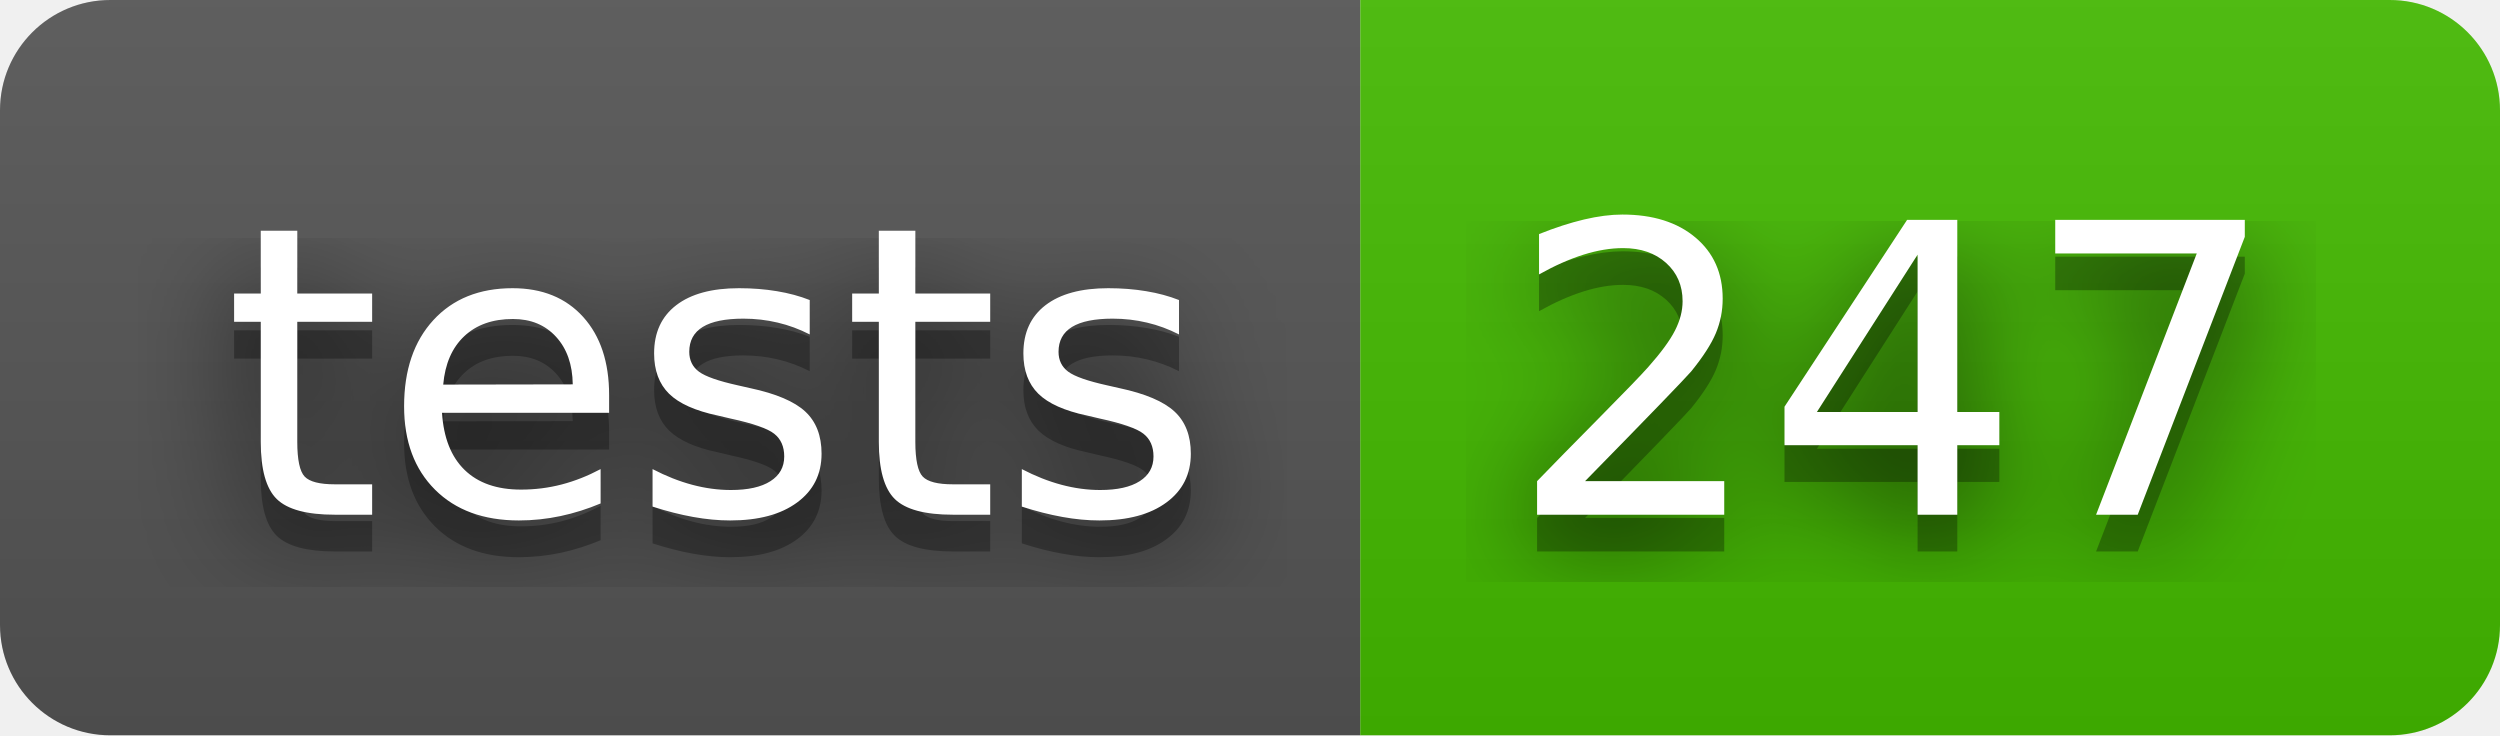
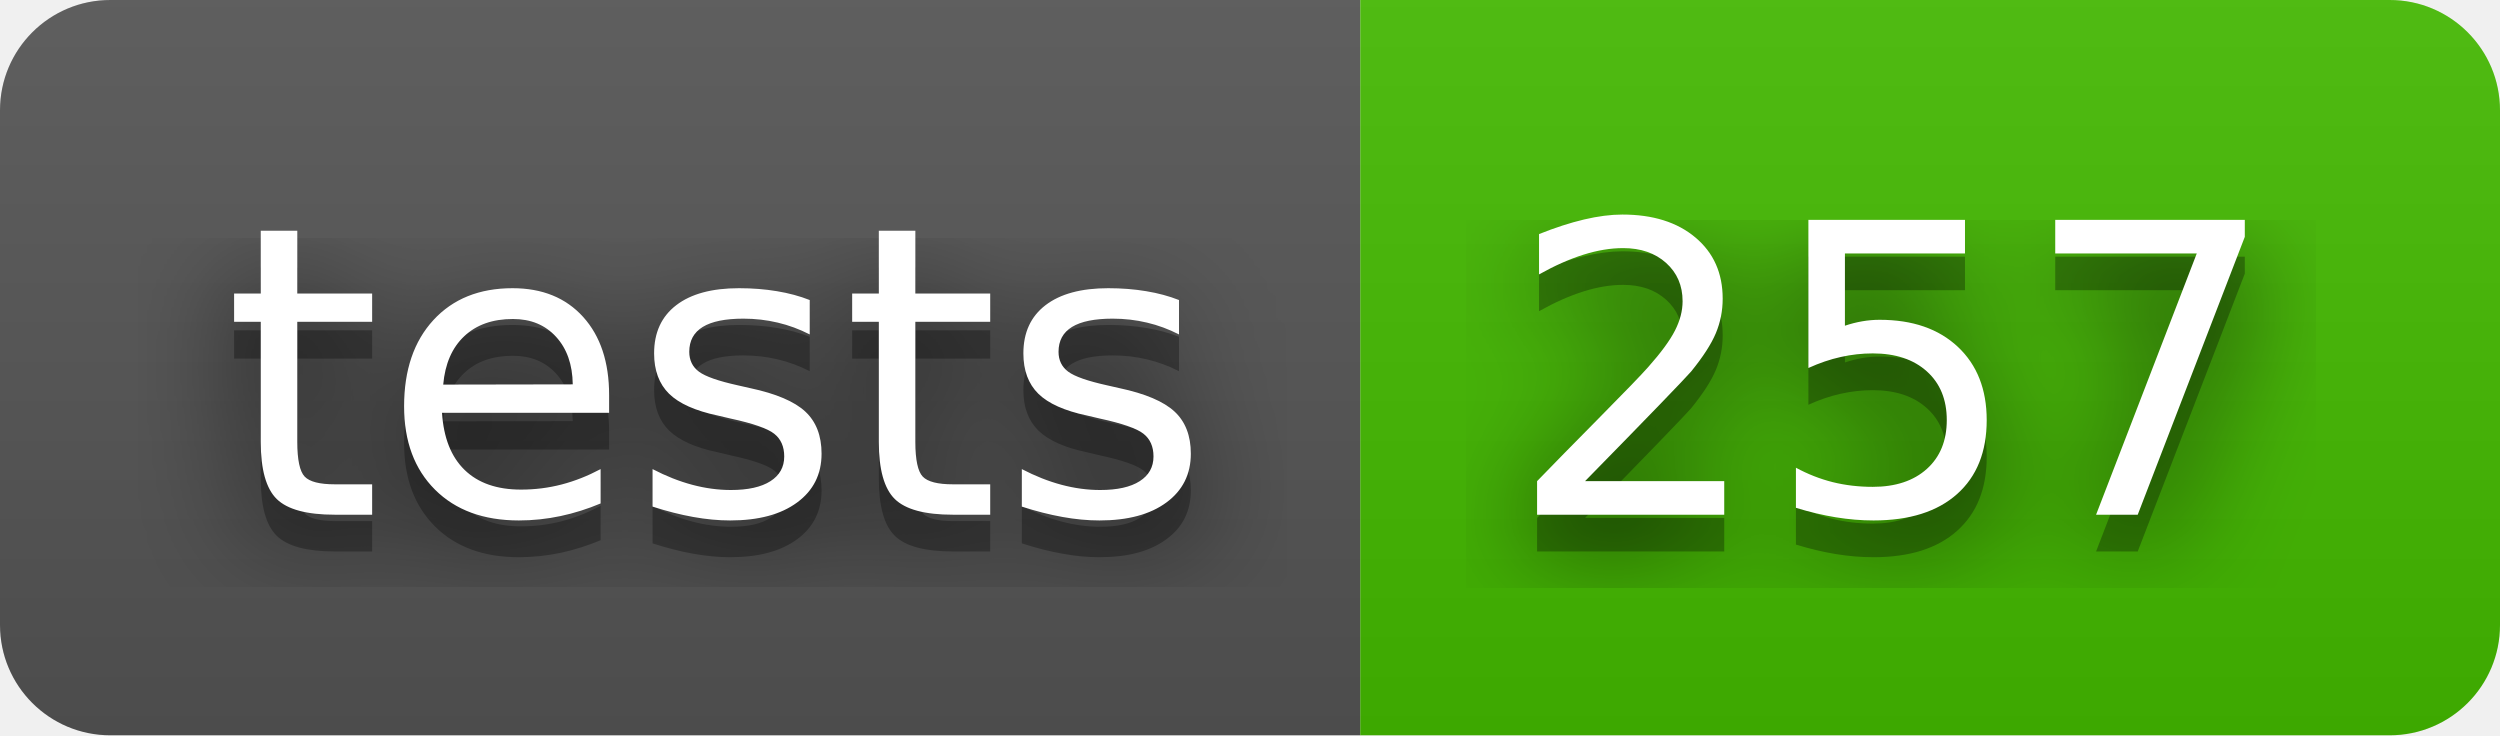
- <svg xmlns="http://www.w3.org/2000/svg" width="68" height="20" role="img" aria-label="tests: 247">
+ <svg xmlns="http://www.w3.org/2000/svg" width="68" height="20" role="img" aria-label="tests: 257">
  <filter id="blur">
    <feGaussianBlur stdDeviation="16" />
  </filter>
  <linearGradient id="s" x2="0" y2="100%">
    <stop offset="0" stop-color="#bbb" stop-opacity=".1" />
    <stop offset="1" stop-opacity=".1" />
  </linearGradient>
  <clipPath id="r">
    <rect width="68" height="20" rx="3" />
  </clipPath>
  <g clip-path="url(#r)">
    <rect width="37" height="20" fill="#555" />
    <rect x="37" width="31" height="20" fill="#4b0" />
    <rect width="68" height="20" fill="url(#s)" />
  </g>
  <g fill="#fff" text-anchor="middle" font-family="Verdana,Geneva,DejaVu Sans,sans-serif" text-rendering="geometricPrecision" font-size="110">
    <g transform="scale(.1)">
      <g aria-hidden="true" fill="#010101">
        <text x="195" y="150" fill-opacity=".8" filter="url(#blur)" textLength="270">tests</text>
        <text x="195" y="150" fill-opacity=".3" textLength="270">tests</text>
      </g>
      <text x="195" y="140" textLength="270">tests</text>
    </g>
    <g transform="scale(.1)">
      <g aria-hidden="true" fill="#010101">
-         <text x="515" y="150" fill-opacity=".8" filter="url(#blur)" textLength="210">247</text>
-         <text x="515" y="150" fill-opacity=".3" textLength="210">247</text>
+         <text x="515" y="150" fill-opacity=".8" filter="url(#blur)" textLength="210">257</text>
+         <text x="515" y="150" fill-opacity=".3" textLength="210">257</text>
      </g>
-       <text x="515" y="140" textLength="210">247</text>
+       <text x="515" y="140" textLength="210">257</text>
    </g>
  </g>
</svg>
